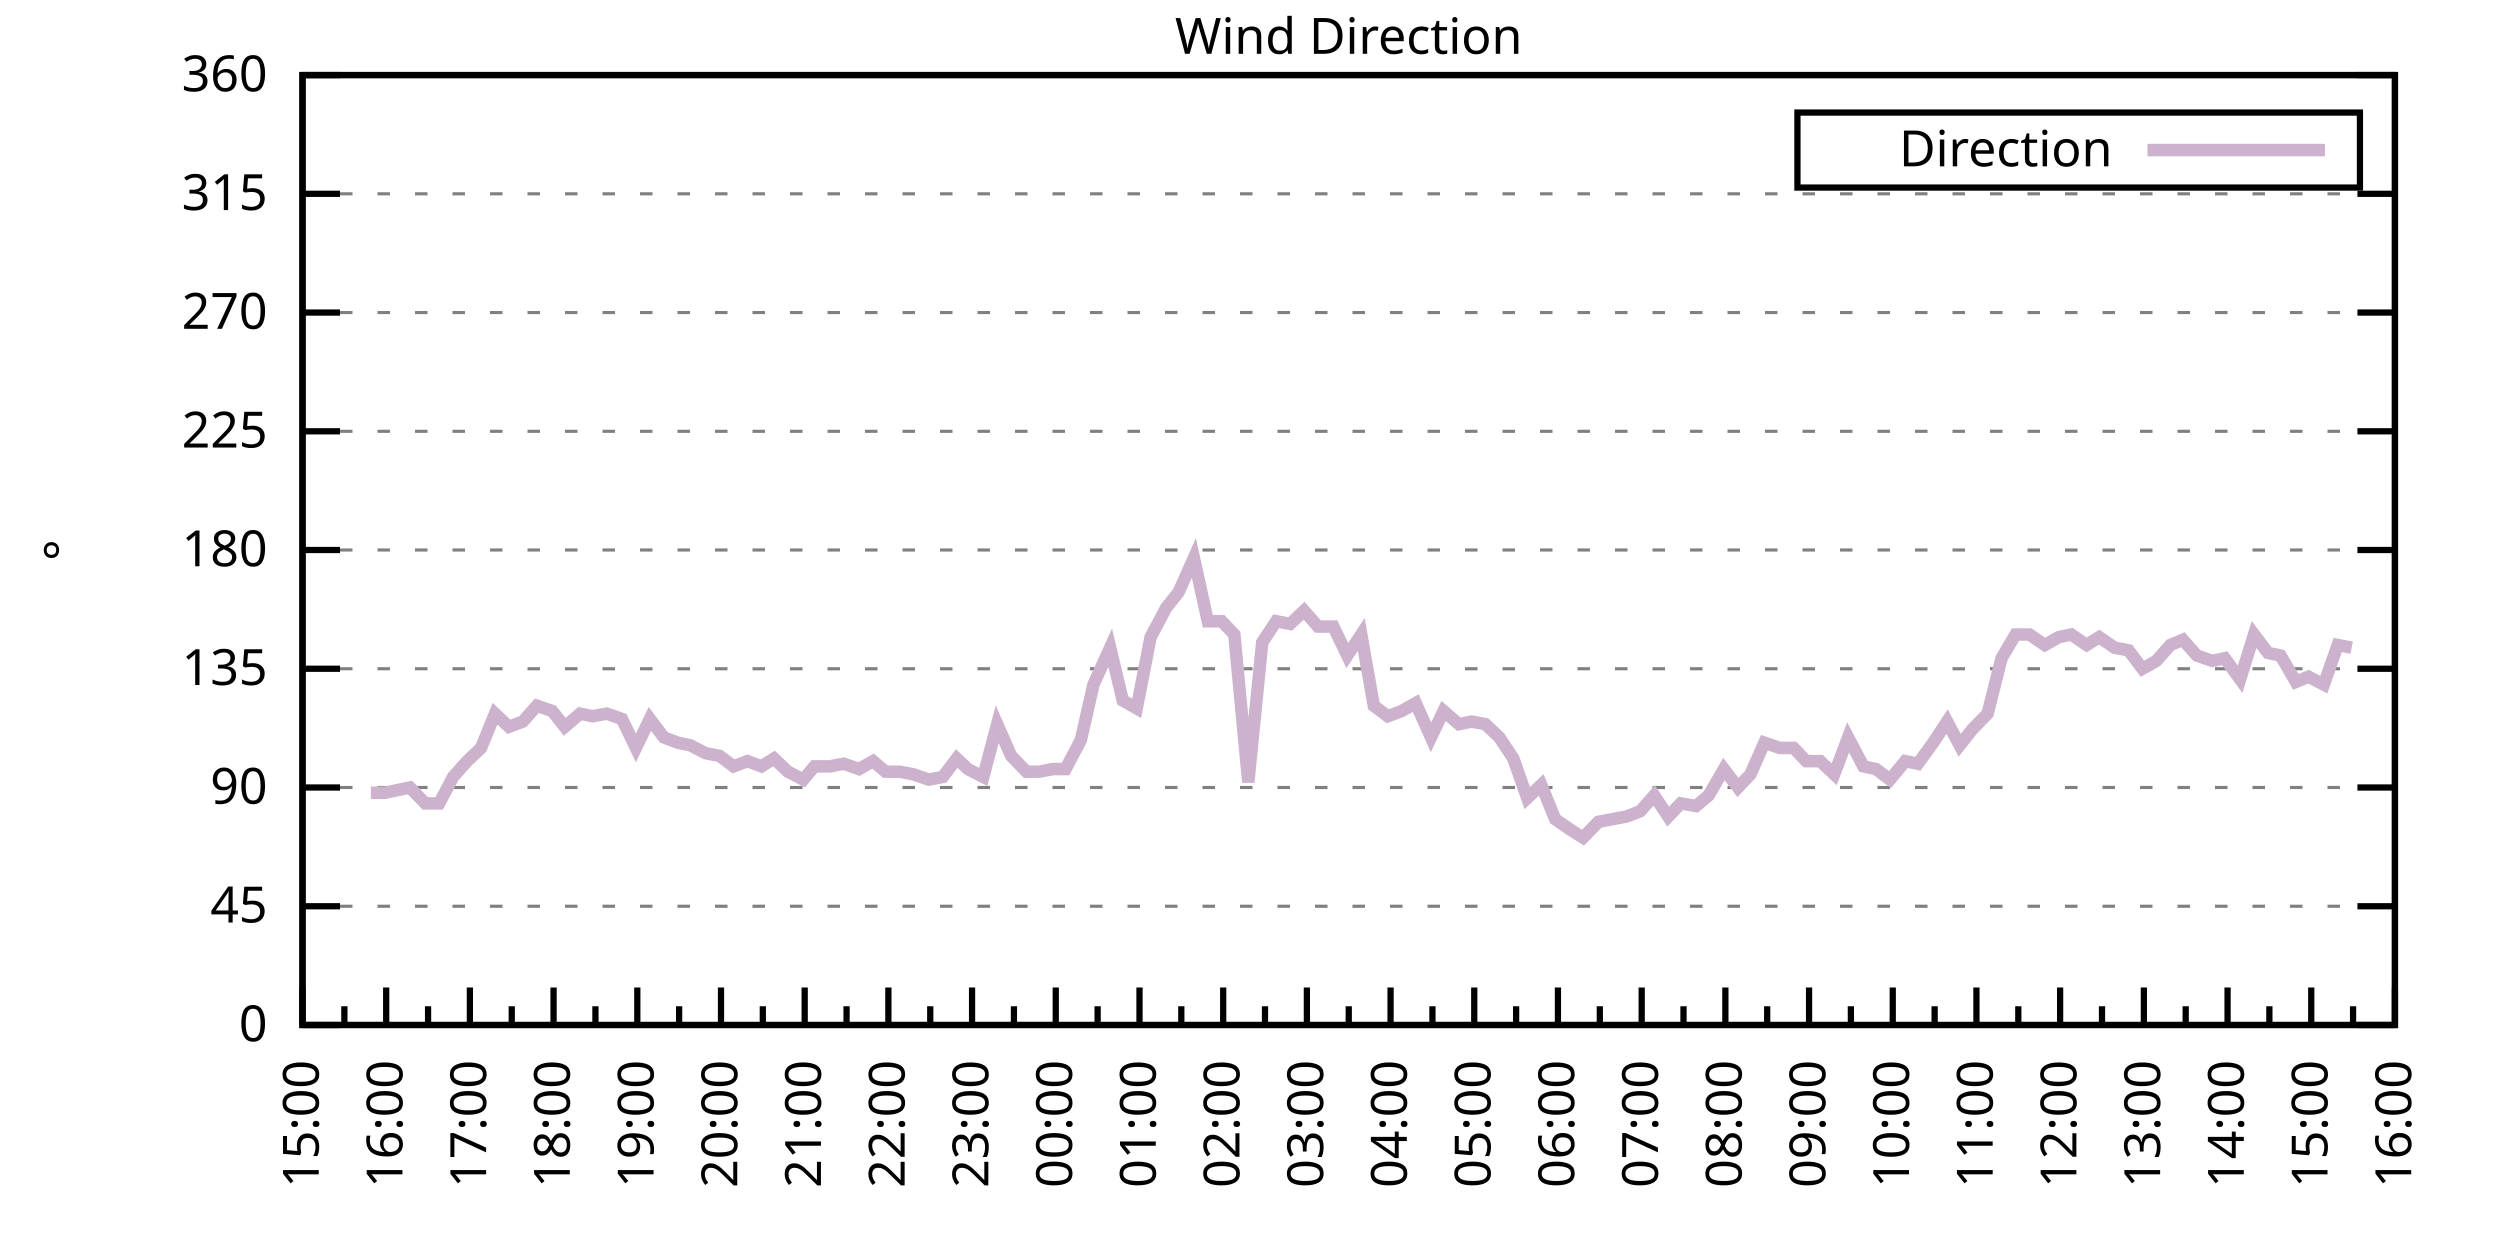
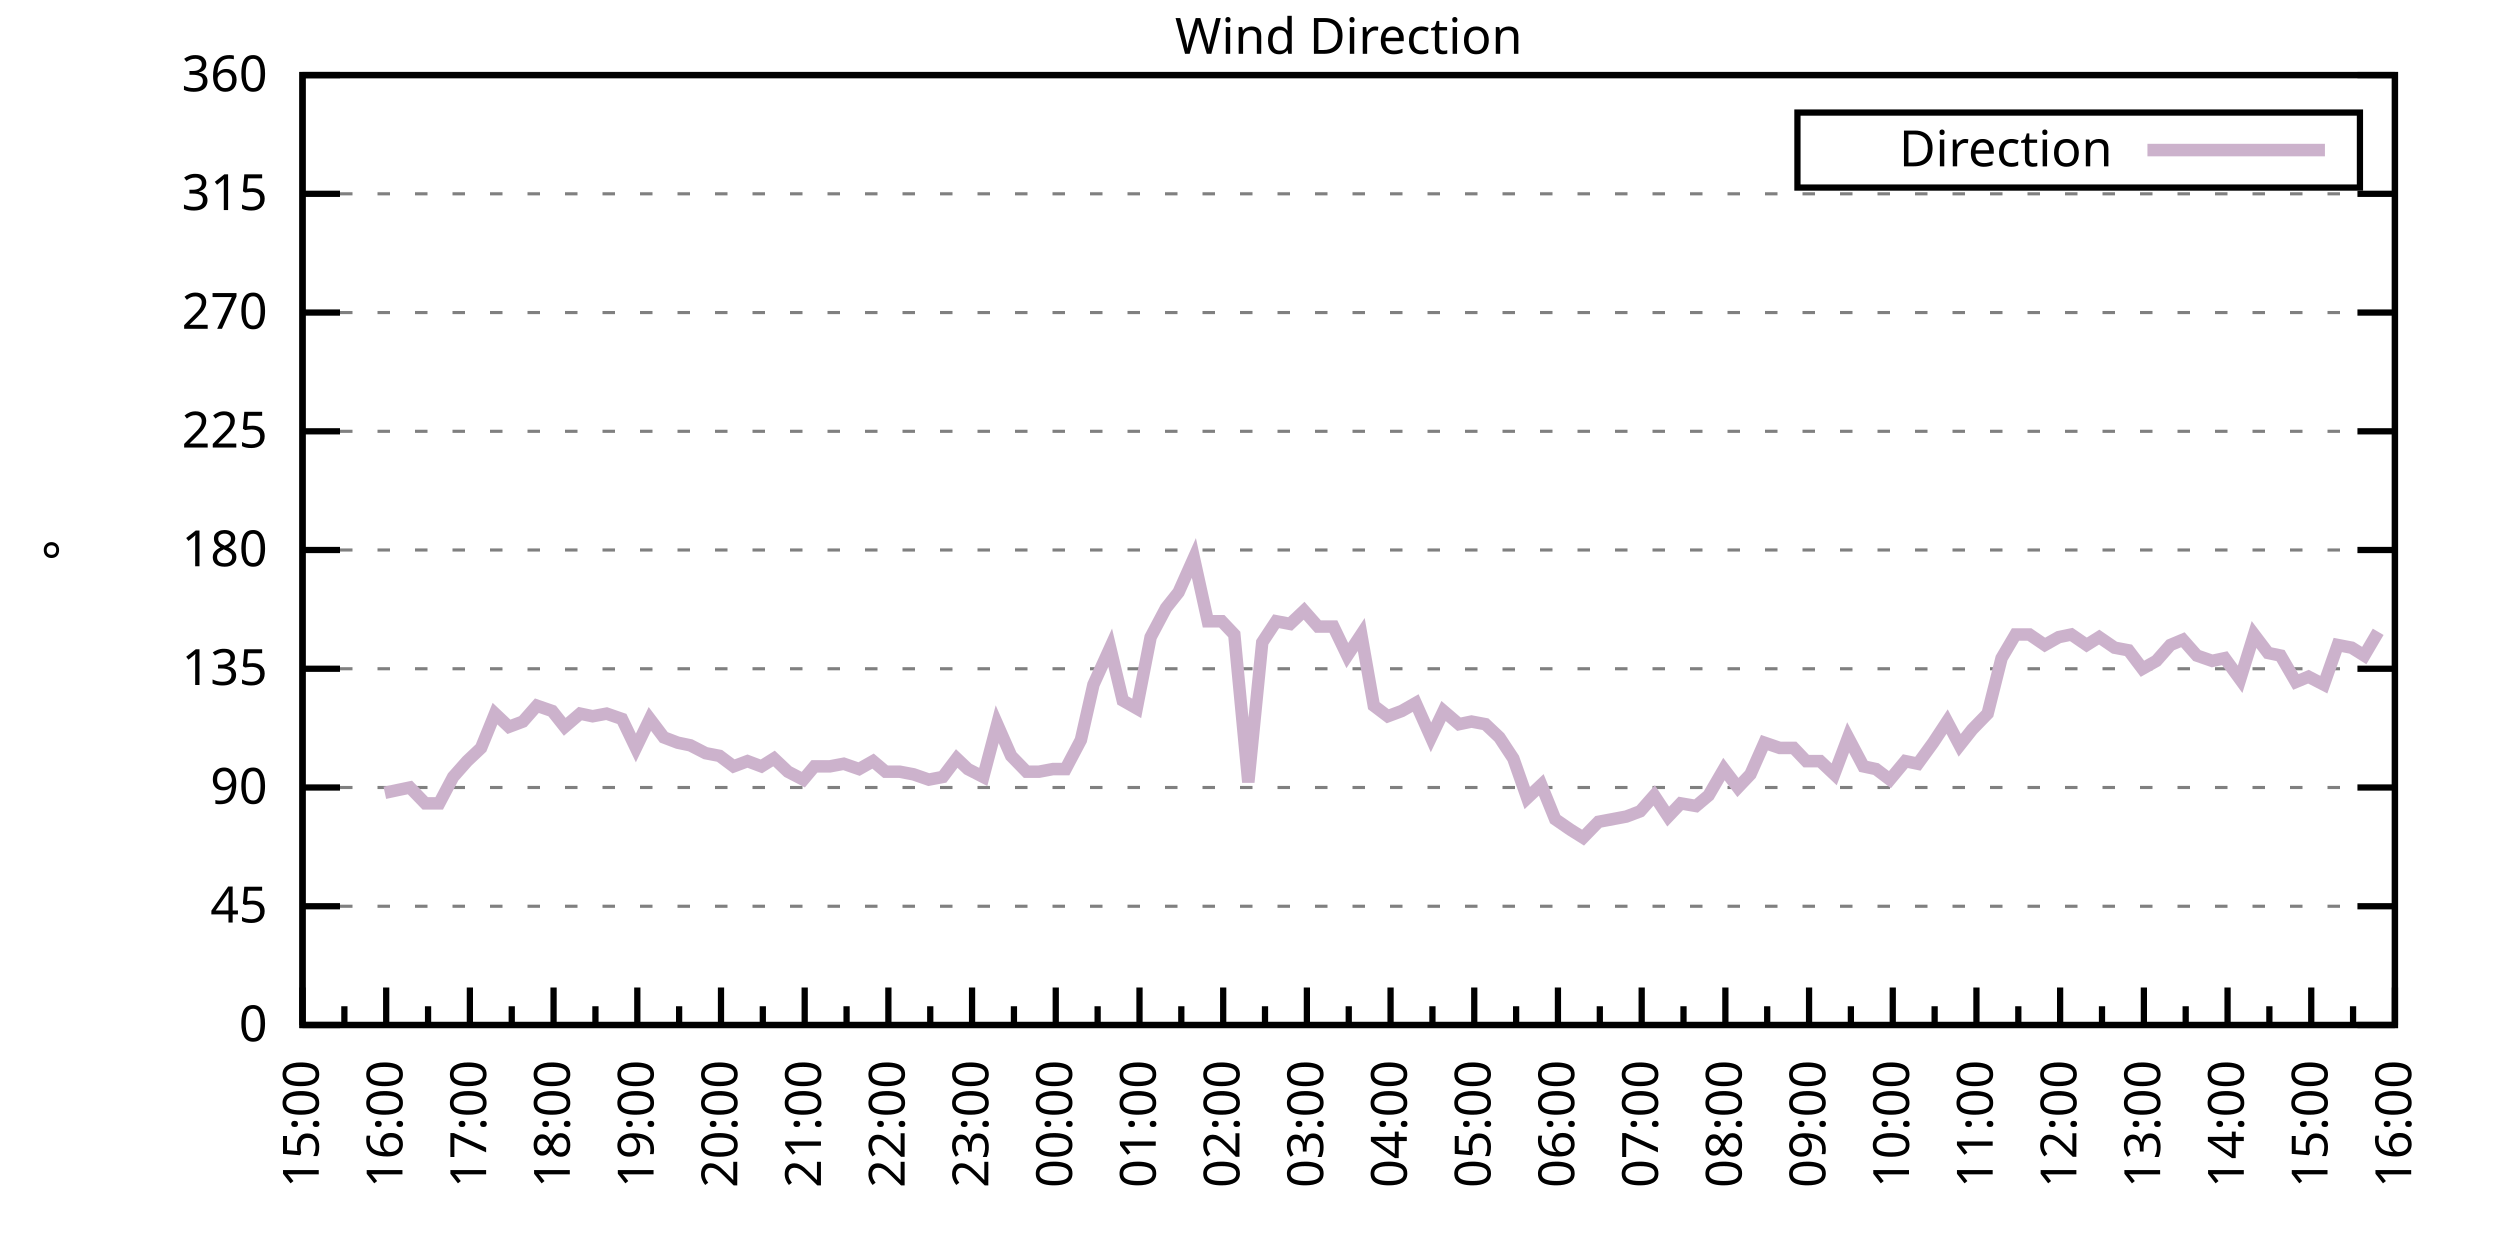
<svg xmlns="http://www.w3.org/2000/svg" xmlns:xlink="http://www.w3.org/1999/xlink" width="400" height="200" viewBox="0 0 400 200">
  <g id="gnuplot_canvas">
    <rect x="0" y="0" width="400" height="200" fill="none" />
    <defs>
      <circle id="gpDot" r="0.5" stroke-width="0.5" stroke="currentColor" />
      <path id="gpPt0" stroke-width="0.333" stroke="currentColor" d="M-1,0 h2 M0,-1 v2" />
      <path id="gpPt1" stroke-width="0.333" stroke="currentColor" d="M-1,-1 L1,1 M1,-1 L-1,1" />
      <path id="gpPt2" stroke-width="0.333" stroke="currentColor" d="M-1,0 L1,0 M0,-1 L0,1 M-1,-1 L1,1 M-1,1 L1,-1" />
      <rect id="gpPt3" stroke-width="0.333" stroke="currentColor" x="-1" y="-1" width="2" height="2" />
      <rect id="gpPt4" stroke-width="0.333" stroke="currentColor" fill="currentColor" x="-1" y="-1" width="2" height="2" />
      <circle id="gpPt5" stroke-width="0.333" stroke="currentColor" cx="0" cy="0" r="1" />
      <use xlink:href="#gpPt5" id="gpPt6" fill="currentColor" stroke="none" />
      <path id="gpPt7" stroke-width="0.333" stroke="currentColor" d="M0,-1.33 L-1.33,0.67 L1.33,0.67 z" />
      <use xlink:href="#gpPt7" id="gpPt8" fill="currentColor" stroke="none" />
      <use xlink:href="#gpPt7" id="gpPt9" stroke="currentColor" transform="rotate(180)" />
      <use xlink:href="#gpPt9" id="gpPt10" fill="currentColor" stroke="none" />
      <use xlink:href="#gpPt3" id="gpPt11" stroke="currentColor" transform="rotate(45)" />
      <use xlink:href="#gpPt11" id="gpPt12" fill="currentColor" stroke="none" />
      <path id="gpPt13" stroke-width="0.333" stroke="currentColor" d="M0,1.330 L1.265,0.411 L0.782,-1.067 L-0.782,-1.076 L-1.265,0.411 z" />
      <use xlink:href="#gpPt13" id="gpPt14" fill="currentColor" stroke="none" />
      <filter id="textbox" filterUnits="objectBoundingBox" x="0" y="0" height="1" width="1">
        <feFlood flood-color="white" flood-opacity="1" result="bgnd" />
        <feComposite in="SourceGraphic" in2="bgnd" operator="atop" />
      </filter>
      <filter id="greybox" filterUnits="objectBoundingBox" x="0" y="0" height="1" width="1">
        <feFlood flood-color="lightgrey" flood-opacity="1" result="grey" />
        <feComposite in="SourceGraphic" in2="grey" operator="atop" />
      </filter>
    </defs>
    <g fill="none" color="white" stroke="currentColor" stroke-width="1.00" stroke-linecap="butt" stroke-linejoin="miter">
</g>
    <g fill="none" color="black" stroke="currentColor" stroke-width="1.00" stroke-linecap="butt" stroke-linejoin="miter">
      <g stroke="none" shape-rendering="crispEdges">
        <polygon fill="rgb(255, 255, 255)" points="48.40,164.00 383.18,164.00 383.18,12.02 48.40,12.02 " />
      </g>
    </g>
    <g fill="none" color="black" stroke="currentColor" stroke-width="1.00" stroke-linecap="butt" stroke-linejoin="miter">
</g>
    <g fill="none" color="black" stroke="black" stroke-width="0.50" stroke-linecap="butt" stroke-linejoin="miter">
</g>
    <g fill="none" color="gray" stroke="currentColor" stroke-width="0.50" stroke-linecap="butt" stroke-linejoin="miter">
      <path stroke="gray" stroke-dasharray="2,4" class="gridline" d="M48.40,164.00 L383.19,164.00  " />
    </g>
    <g fill="none" color="gray" stroke="gray" stroke-width="1.00" stroke-linecap="butt" stroke-linejoin="miter">
</g>
    <g fill="none" color="black" stroke="currentColor" stroke-width="1.00" stroke-linecap="butt" stroke-linejoin="miter">
      <path stroke="black" d="M48.40,164.00 L54.40,164.00 M383.19,164.00 L377.19,164.00  " />
      <g transform="translate(42.80,166.60)" stroke="none" fill="black" font-family="Sans" font-size="8.00" text-anchor="end">
        <text>
          <tspan font-family="Sans"> 0</tspan>
        </text>
      </g>
    </g>
    <g fill="none" color="black" stroke="currentColor" stroke-width="1.00" stroke-linecap="butt" stroke-linejoin="miter">
</g>
    <g fill="none" color="black" stroke="black" stroke-width="0.50" stroke-linecap="butt" stroke-linejoin="miter">
</g>
    <g fill="none" color="gray" stroke="currentColor" stroke-width="0.50" stroke-linecap="butt" stroke-linejoin="miter">
      <path stroke="gray" stroke-dasharray="2,4" class="gridline" d="M48.40,145.00 L383.19,145.00  " />
    </g>
    <g fill="none" color="gray" stroke="gray" stroke-width="1.00" stroke-linecap="butt" stroke-linejoin="miter">
</g>
    <g fill="none" color="black" stroke="currentColor" stroke-width="1.00" stroke-linecap="butt" stroke-linejoin="miter">
      <path stroke="black" d="M48.40,145.00 L54.40,145.00 M383.19,145.00 L377.19,145.00  " />
      <g transform="translate(42.80,147.60)" stroke="none" fill="black" font-family="Sans" font-size="8.00" text-anchor="end">
        <text>
          <tspan font-family="Sans"> 45</tspan>
        </text>
      </g>
    </g>
    <g fill="none" color="black" stroke="currentColor" stroke-width="1.00" stroke-linecap="butt" stroke-linejoin="miter">
</g>
    <g fill="none" color="black" stroke="black" stroke-width="0.50" stroke-linecap="butt" stroke-linejoin="miter">
</g>
    <g fill="none" color="gray" stroke="currentColor" stroke-width="0.50" stroke-linecap="butt" stroke-linejoin="miter">
      <path stroke="gray" stroke-dasharray="2,4" class="gridline" d="M48.40,126.00 L383.19,126.00  " />
    </g>
    <g fill="none" color="gray" stroke="gray" stroke-width="1.00" stroke-linecap="butt" stroke-linejoin="miter">
</g>
    <g fill="none" color="black" stroke="currentColor" stroke-width="1.00" stroke-linecap="butt" stroke-linejoin="miter">
      <path stroke="black" d="M48.40,126.00 L54.40,126.00 M383.19,126.00 L377.19,126.00  " />
      <g transform="translate(42.80,128.60)" stroke="none" fill="black" font-family="Sans" font-size="8.00" text-anchor="end">
        <text>
          <tspan font-family="Sans"> 90</tspan>
        </text>
      </g>
    </g>
    <g fill="none" color="black" stroke="currentColor" stroke-width="1.00" stroke-linecap="butt" stroke-linejoin="miter">
</g>
    <g fill="none" color="black" stroke="black" stroke-width="0.50" stroke-linecap="butt" stroke-linejoin="miter">
</g>
    <g fill="none" color="gray" stroke="currentColor" stroke-width="0.50" stroke-linecap="butt" stroke-linejoin="miter">
      <path stroke="gray" stroke-dasharray="2,4" class="gridline" d="M48.40,107.00 L383.19,107.00  " />
    </g>
    <g fill="none" color="gray" stroke="gray" stroke-width="1.00" stroke-linecap="butt" stroke-linejoin="miter">
</g>
    <g fill="none" color="black" stroke="currentColor" stroke-width="1.00" stroke-linecap="butt" stroke-linejoin="miter">
      <path stroke="black" d="M48.40,107.00 L54.40,107.00 M383.19,107.00 L377.19,107.00  " />
      <g transform="translate(42.80,109.60)" stroke="none" fill="black" font-family="Sans" font-size="8.00" text-anchor="end">
        <text>
          <tspan font-family="Sans"> 135</tspan>
        </text>
      </g>
    </g>
    <g fill="none" color="black" stroke="currentColor" stroke-width="1.00" stroke-linecap="butt" stroke-linejoin="miter">
</g>
    <g fill="none" color="black" stroke="black" stroke-width="0.50" stroke-linecap="butt" stroke-linejoin="miter">
</g>
    <g fill="none" color="gray" stroke="currentColor" stroke-width="0.50" stroke-linecap="butt" stroke-linejoin="miter">
      <path stroke="gray" stroke-dasharray="2,4" class="gridline" d="M48.40,88.00 L383.19,88.00  " />
    </g>
    <g fill="none" color="gray" stroke="gray" stroke-width="1.00" stroke-linecap="butt" stroke-linejoin="miter">
</g>
    <g fill="none" color="black" stroke="currentColor" stroke-width="1.00" stroke-linecap="butt" stroke-linejoin="miter">
      <path stroke="black" d="M48.40,88.00 L54.40,88.00 M383.19,88.00 L377.19,88.00  " />
      <g transform="translate(42.80,90.60)" stroke="none" fill="black" font-family="Sans" font-size="8.00" text-anchor="end">
        <text>
          <tspan font-family="Sans"> 180</tspan>
        </text>
      </g>
    </g>
    <g fill="none" color="black" stroke="currentColor" stroke-width="1.00" stroke-linecap="butt" stroke-linejoin="miter">
</g>
    <g fill="none" color="black" stroke="black" stroke-width="0.50" stroke-linecap="butt" stroke-linejoin="miter">
</g>
    <g fill="none" color="gray" stroke="currentColor" stroke-width="0.50" stroke-linecap="butt" stroke-linejoin="miter">
      <path stroke="gray" stroke-dasharray="2,4" class="gridline" d="M48.40,69.01 L383.19,69.01  " />
    </g>
    <g fill="none" color="gray" stroke="gray" stroke-width="1.00" stroke-linecap="butt" stroke-linejoin="miter">
</g>
    <g fill="none" color="black" stroke="currentColor" stroke-width="1.00" stroke-linecap="butt" stroke-linejoin="miter">
      <path stroke="black" d="M48.40,69.01 L54.40,69.01 M383.19,69.01 L377.19,69.01  " />
      <g transform="translate(42.80,71.61)" stroke="none" fill="black" font-family="Sans" font-size="8.00" text-anchor="end">
        <text>
          <tspan font-family="Sans"> 225</tspan>
        </text>
      </g>
    </g>
    <g fill="none" color="black" stroke="currentColor" stroke-width="1.00" stroke-linecap="butt" stroke-linejoin="miter">
</g>
    <g fill="none" color="black" stroke="black" stroke-width="0.50" stroke-linecap="butt" stroke-linejoin="miter">
</g>
    <g fill="none" color="gray" stroke="currentColor" stroke-width="0.50" stroke-linecap="butt" stroke-linejoin="miter">
      <path stroke="gray" stroke-dasharray="2,4" class="gridline" d="M48.40,50.01 L383.19,50.01  " />
    </g>
    <g fill="none" color="gray" stroke="gray" stroke-width="1.00" stroke-linecap="butt" stroke-linejoin="miter">
</g>
    <g fill="none" color="black" stroke="currentColor" stroke-width="1.00" stroke-linecap="butt" stroke-linejoin="miter">
      <path stroke="black" d="M48.40,50.01 L54.40,50.01 M383.19,50.01 L377.19,50.01  " />
      <g transform="translate(42.80,52.61)" stroke="none" fill="black" font-family="Sans" font-size="8.00" text-anchor="end">
        <text>
          <tspan font-family="Sans"> 270</tspan>
        </text>
      </g>
    </g>
    <g fill="none" color="black" stroke="currentColor" stroke-width="1.00" stroke-linecap="butt" stroke-linejoin="miter">
</g>
    <g fill="none" color="black" stroke="black" stroke-width="0.50" stroke-linecap="butt" stroke-linejoin="miter">
</g>
    <g fill="none" color="gray" stroke="currentColor" stroke-width="0.50" stroke-linecap="butt" stroke-linejoin="miter">
      <path stroke="gray" stroke-dasharray="2,4" class="gridline" d="M48.40,31.01 L383.19,31.01  " />
    </g>
    <g fill="none" color="gray" stroke="gray" stroke-width="1.00" stroke-linecap="butt" stroke-linejoin="miter">
</g>
    <g fill="none" color="black" stroke="currentColor" stroke-width="1.00" stroke-linecap="butt" stroke-linejoin="miter">
      <path stroke="black" d="M48.40,31.01 L54.40,31.01 M383.19,31.01 L377.19,31.01  " />
      <g transform="translate(42.80,33.61)" stroke="none" fill="black" font-family="Sans" font-size="8.00" text-anchor="end">
        <text>
          <tspan font-family="Sans"> 315</tspan>
        </text>
      </g>
    </g>
    <g fill="none" color="black" stroke="currentColor" stroke-width="1.00" stroke-linecap="butt" stroke-linejoin="miter">
</g>
    <g fill="none" color="black" stroke="black" stroke-width="0.50" stroke-linecap="butt" stroke-linejoin="miter">
</g>
    <g fill="none" color="gray" stroke="currentColor" stroke-width="0.50" stroke-linecap="butt" stroke-linejoin="miter">
      <path stroke="gray" stroke-dasharray="2,4" class="gridline" d="M48.40,12.01 L383.19,12.01  " />
    </g>
    <g fill="none" color="gray" stroke="gray" stroke-width="1.00" stroke-linecap="butt" stroke-linejoin="miter">
</g>
    <g fill="none" color="black" stroke="currentColor" stroke-width="1.00" stroke-linecap="butt" stroke-linejoin="miter">
      <path stroke="black" d="M48.40,12.01 L54.40,12.01 M383.19,12.01 L377.19,12.01  " />
      <g transform="translate(42.80,14.61)" stroke="none" fill="black" font-family="Sans" font-size="8.00" text-anchor="end">
        <text>
          <tspan font-family="Sans"> 360</tspan>
        </text>
      </g>
    </g>
    <g fill="none" color="black" stroke="currentColor" stroke-width="1.00" stroke-linecap="butt" stroke-linejoin="miter">
      <path stroke="black" d="M48.40,164.00 L48.40,158.00  " />
      <g transform="translate(51.00,169.60) rotate(270)" stroke="none" fill="black" font-family="Sans" font-size="8.00" text-anchor="end">
        <text>
          <tspan font-family="Sans">15:00</tspan>
        </text>
      </g>
    </g>
    <g fill="none" color="black" stroke="currentColor" stroke-width="1.00" stroke-linecap="butt" stroke-linejoin="miter">
      <path stroke="black" d="M55.10,164.00 L55.10,161.00 M61.79,164.00 L61.79,158.00  " />
      <g transform="translate(64.39,169.60) rotate(270)" stroke="none" fill="black" font-family="Sans" font-size="8.00" text-anchor="end">
        <text>
          <tspan font-family="Sans">16:00</tspan>
        </text>
      </g>
    </g>
    <g fill="none" color="black" stroke="currentColor" stroke-width="1.00" stroke-linecap="butt" stroke-linejoin="miter">
      <path stroke="black" d="M68.49,164.00 L68.49,161.00 M75.18,164.00 L75.18,158.00  " />
      <g transform="translate(77.78,169.60) rotate(270)" stroke="none" fill="black" font-family="Sans" font-size="8.00" text-anchor="end">
        <text>
          <tspan font-family="Sans">17:00</tspan>
        </text>
      </g>
    </g>
    <g fill="none" color="black" stroke="currentColor" stroke-width="1.00" stroke-linecap="butt" stroke-linejoin="miter">
      <path stroke="black" d="M81.88,164.00 L81.88,161.00 M88.57,164.00 L88.57,158.00  " />
      <g transform="translate(91.17,169.60) rotate(270)" stroke="none" fill="black" font-family="Sans" font-size="8.00" text-anchor="end">
        <text>
          <tspan font-family="Sans">18:00</tspan>
        </text>
      </g>
    </g>
    <g fill="none" color="black" stroke="currentColor" stroke-width="1.00" stroke-linecap="butt" stroke-linejoin="miter">
      <path stroke="black" d="M95.27,164.00 L95.27,161.00 M101.97,164.00 L101.97,158.00  " />
      <g transform="translate(104.57,169.60) rotate(270)" stroke="none" fill="black" font-family="Sans" font-size="8.00" text-anchor="end">
        <text>
          <tspan font-family="Sans">19:00</tspan>
        </text>
      </g>
    </g>
    <g fill="none" color="black" stroke="currentColor" stroke-width="1.00" stroke-linecap="butt" stroke-linejoin="miter">
      <path stroke="black" d="M108.66,164.00 L108.66,161.00 M115.36,164.00 L115.36,158.00  " />
      <g transform="translate(117.96,169.60) rotate(270)" stroke="none" fill="black" font-family="Sans" font-size="8.00" text-anchor="end">
        <text>
          <tspan font-family="Sans">20:00</tspan>
        </text>
      </g>
    </g>
    <g fill="none" color="black" stroke="currentColor" stroke-width="1.00" stroke-linecap="butt" stroke-linejoin="miter">
      <path stroke="black" d="M122.05,164.00 L122.05,161.00 M128.75,164.00 L128.75,158.00  " />
      <g transform="translate(131.35,169.60) rotate(270)" stroke="none" fill="black" font-family="Sans" font-size="8.00" text-anchor="end">
        <text>
          <tspan font-family="Sans">21:00</tspan>
        </text>
      </g>
    </g>
    <g fill="none" color="black" stroke="currentColor" stroke-width="1.00" stroke-linecap="butt" stroke-linejoin="miter">
      <path stroke="black" d="M135.45,164.00 L135.45,161.00 M142.14,164.00 L142.14,158.00  " />
      <g transform="translate(144.74,169.60) rotate(270)" stroke="none" fill="black" font-family="Sans" font-size="8.00" text-anchor="end">
        <text>
          <tspan font-family="Sans">22:00</tspan>
        </text>
      </g>
    </g>
    <g fill="none" color="black" stroke="currentColor" stroke-width="1.00" stroke-linecap="butt" stroke-linejoin="miter">
      <path stroke="black" d="M148.84,164.00 L148.84,161.00 M155.53,164.00 L155.53,158.00  " />
      <g transform="translate(158.13,169.60) rotate(270)" stroke="none" fill="black" font-family="Sans" font-size="8.00" text-anchor="end">
        <text>
          <tspan font-family="Sans">23:00</tspan>
        </text>
      </g>
    </g>
    <g fill="none" color="black" stroke="currentColor" stroke-width="1.00" stroke-linecap="butt" stroke-linejoin="miter">
      <path stroke="black" d="M162.23,164.00 L162.23,161.00 M168.92,164.00 L168.92,158.00  " />
      <g transform="translate(171.52,169.60) rotate(270)" stroke="none" fill="black" font-family="Sans" font-size="8.00" text-anchor="end">
        <text>
          <tspan font-family="Sans">00:00</tspan>
        </text>
      </g>
    </g>
    <g fill="none" color="black" stroke="currentColor" stroke-width="1.00" stroke-linecap="butt" stroke-linejoin="miter">
      <path stroke="black" d="M175.62,164.00 L175.62,161.00 M182.32,164.00 L182.32,158.00  " />
      <g transform="translate(184.92,169.60) rotate(270)" stroke="none" fill="black" font-family="Sans" font-size="8.00" text-anchor="end">
        <text>
          <tspan font-family="Sans">01:00</tspan>
        </text>
      </g>
    </g>
    <g fill="none" color="black" stroke="currentColor" stroke-width="1.00" stroke-linecap="butt" stroke-linejoin="miter">
      <path stroke="black" d="M189.01,164.00 L189.01,161.00 M195.71,164.00 L195.71,158.00  " />
      <g transform="translate(198.31,169.60) rotate(270)" stroke="none" fill="black" font-family="Sans" font-size="8.00" text-anchor="end">
        <text>
          <tspan font-family="Sans">02:00</tspan>
        </text>
      </g>
    </g>
    <g fill="none" color="black" stroke="currentColor" stroke-width="1.00" stroke-linecap="butt" stroke-linejoin="miter">
      <path stroke="black" d="M202.40,164.00 L202.40,161.00 M209.10,164.00 L209.10,158.00  " />
      <g transform="translate(211.70,169.60) rotate(270)" stroke="none" fill="black" font-family="Sans" font-size="8.00" text-anchor="end">
        <text>
          <tspan font-family="Sans">03:00</tspan>
        </text>
      </g>
    </g>
    <g fill="none" color="black" stroke="currentColor" stroke-width="1.00" stroke-linecap="butt" stroke-linejoin="miter">
      <path stroke="black" d="M215.80,164.00 L215.80,161.00 M222.49,164.00 L222.49,158.00  " />
      <g transform="translate(225.09,169.60) rotate(270)" stroke="none" fill="black" font-family="Sans" font-size="8.00" text-anchor="end">
        <text>
          <tspan font-family="Sans">04:00</tspan>
        </text>
      </g>
    </g>
    <g fill="none" color="black" stroke="currentColor" stroke-width="1.00" stroke-linecap="butt" stroke-linejoin="miter">
      <path stroke="black" d="M229.19,164.00 L229.19,161.00 M235.88,164.00 L235.88,158.00  " />
      <g transform="translate(238.48,169.60) rotate(270)" stroke="none" fill="black" font-family="Sans" font-size="8.00" text-anchor="end">
        <text>
          <tspan font-family="Sans">05:00</tspan>
        </text>
      </g>
    </g>
    <g fill="none" color="black" stroke="currentColor" stroke-width="1.00" stroke-linecap="butt" stroke-linejoin="miter">
      <path stroke="black" d="M242.58,164.00 L242.58,161.00 M249.27,164.00 L249.27,158.00  " />
      <g transform="translate(251.87,169.60) rotate(270)" stroke="none" fill="black" font-family="Sans" font-size="8.00" text-anchor="end">
        <text>
          <tspan font-family="Sans">06:00</tspan>
        </text>
      </g>
    </g>
    <g fill="none" color="black" stroke="currentColor" stroke-width="1.00" stroke-linecap="butt" stroke-linejoin="miter">
      <path stroke="black" d="M255.97,164.00 L255.97,161.00 M262.67,164.00 L262.67,158.00  " />
      <g transform="translate(265.27,169.60) rotate(270)" stroke="none" fill="black" font-family="Sans" font-size="8.00" text-anchor="end">
        <text>
          <tspan font-family="Sans">07:00</tspan>
        </text>
      </g>
    </g>
    <g fill="none" color="black" stroke="currentColor" stroke-width="1.00" stroke-linecap="butt" stroke-linejoin="miter">
      <path stroke="black" d="M269.36,164.00 L269.36,161.00 M276.06,164.00 L276.06,158.00  " />
      <g transform="translate(278.66,169.60) rotate(270)" stroke="none" fill="black" font-family="Sans" font-size="8.00" text-anchor="end">
        <text>
          <tspan font-family="Sans">08:00</tspan>
        </text>
      </g>
    </g>
    <g fill="none" color="black" stroke="currentColor" stroke-width="1.00" stroke-linecap="butt" stroke-linejoin="miter">
      <path stroke="black" d="M282.75,164.00 L282.75,161.00 M289.45,164.00 L289.45,158.00  " />
      <g transform="translate(292.05,169.60) rotate(270)" stroke="none" fill="black" font-family="Sans" font-size="8.00" text-anchor="end">
        <text>
          <tspan font-family="Sans">09:00</tspan>
        </text>
      </g>
    </g>
    <g fill="none" color="black" stroke="currentColor" stroke-width="1.00" stroke-linecap="butt" stroke-linejoin="miter">
      <path stroke="black" d="M296.14,164.00 L296.14,161.00 M302.84,164.00 L302.84,158.00  " />
      <g transform="translate(305.44,169.60) rotate(270)" stroke="none" fill="black" font-family="Sans" font-size="8.00" text-anchor="end">
        <text>
          <tspan font-family="Sans">10:00</tspan>
        </text>
      </g>
    </g>
    <g fill="none" color="black" stroke="currentColor" stroke-width="1.00" stroke-linecap="butt" stroke-linejoin="miter">
      <path stroke="black" d="M309.54,164.00 L309.54,161.00 M316.23,164.00 L316.23,158.00  " />
      <g transform="translate(318.83,169.60) rotate(270)" stroke="none" fill="black" font-family="Sans" font-size="8.00" text-anchor="end">
        <text>
          <tspan font-family="Sans">11:00</tspan>
        </text>
      </g>
    </g>
    <g fill="none" color="black" stroke="currentColor" stroke-width="1.00" stroke-linecap="butt" stroke-linejoin="miter">
      <path stroke="black" d="M322.93,164.00 L322.93,161.00 M329.62,164.00 L329.62,158.00  " />
      <g transform="translate(332.22,169.60) rotate(270)" stroke="none" fill="black" font-family="Sans" font-size="8.00" text-anchor="end">
        <text>
          <tspan font-family="Sans">12:00</tspan>
        </text>
      </g>
    </g>
    <g fill="none" color="black" stroke="currentColor" stroke-width="1.00" stroke-linecap="butt" stroke-linejoin="miter">
      <path stroke="black" d="M336.32,164.00 L336.32,161.00 M343.02,164.00 L343.02,158.00  " />
      <g transform="translate(345.62,169.60) rotate(270)" stroke="none" fill="black" font-family="Sans" font-size="8.00" text-anchor="end">
        <text>
          <tspan font-family="Sans">13:00</tspan>
        </text>
      </g>
    </g>
    <g fill="none" color="black" stroke="currentColor" stroke-width="1.00" stroke-linecap="butt" stroke-linejoin="miter">
      <path stroke="black" d="M349.71,164.00 L349.71,161.00 M356.41,164.00 L356.41,158.00  " />
      <g transform="translate(359.01,169.60) rotate(270)" stroke="none" fill="black" font-family="Sans" font-size="8.00" text-anchor="end">
        <text>
          <tspan font-family="Sans">14:00</tspan>
        </text>
      </g>
    </g>
    <g fill="none" color="black" stroke="currentColor" stroke-width="1.00" stroke-linecap="butt" stroke-linejoin="miter">
      <path stroke="black" d="M363.10,164.00 L363.10,161.00 M369.80,164.00 L369.80,158.00  " />
      <g transform="translate(372.40,169.60) rotate(270)" stroke="none" fill="black" font-family="Sans" font-size="8.00" text-anchor="end">
        <text>
          <tspan font-family="Sans">15:00</tspan>
        </text>
      </g>
    </g>
    <g fill="none" color="black" stroke="currentColor" stroke-width="1.00" stroke-linecap="butt" stroke-linejoin="miter">
      <path stroke="black" d="M376.49,164.00 L376.49,161.00 M383.19,164.00 L383.19,158.00  " />
      <g transform="translate(385.79,169.60) rotate(270)" stroke="none" fill="black" font-family="Sans" font-size="8.00" text-anchor="end">
        <text>
          <tspan font-family="Sans">16:00</tspan>
        </text>
      </g>
    </g>
    <g fill="none" color="black" stroke="currentColor" stroke-width="1.00" stroke-linecap="butt" stroke-linejoin="miter">
</g>
    <g fill="none" color="black" stroke="currentColor" stroke-width="1.00" stroke-linecap="butt" stroke-linejoin="miter">
      <path stroke="black" d="M48.40,12.01 L48.40,164.00 L383.19,164.00 L383.19,12.01 L48.40,12.01 Z  " />
    </g>
    <g fill="none" color="black" stroke="currentColor" stroke-width="1.00" stroke-linecap="butt" stroke-linejoin="miter">
      <g transform="translate(12.80,88.01) rotate(270)" stroke="none" fill="black" font-family="Sans" font-size="8.00" text-anchor="middle">
        <text>
          <tspan font-family="Sans">°</tspan>
        </text>
      </g>
    </g>
    <g fill="none" color="black" stroke="currentColor" stroke-width="1.00" stroke-linecap="butt" stroke-linejoin="miter">
</g>
    <g fill="none" color="black" stroke="currentColor" stroke-width="1.00" stroke-linecap="butt" stroke-linejoin="miter">
      <path stroke="black" d="M287.59,30.01 L287.59,18.01 L377.59,18.01 L377.59,30.01 L287.59,30.01 Z  " />
    </g>
    <g id="Wind_direction_plot_1">
      <g fill="none" color="white" stroke="black" stroke-width="2.00" stroke-linecap="butt" stroke-linejoin="miter">
</g>
      <g fill="none" color="black" stroke="currentColor" stroke-width="2.00" stroke-linecap="butt" stroke-linejoin="miter">
        <g transform="translate(337.99,26.61)" stroke="none" fill="black" font-family="Sans" font-size="8.00" text-anchor="end">
          <text>
            <tspan font-family="Sans">Direction</tspan>
          </text>
        </g>
      </g>
      <g fill="none" color="black" stroke="currentColor" stroke-width="2.00" stroke-linecap="butt" stroke-linejoin="miter">
-         <path stroke="rgb(204, 178, 204)" d="M343.59,24.01 L371.99,24.01 M59.34,126.85 L61.57,126.85 L63.58,126.42 L65.59,126.00 L68.04,128.54 L70.27,128.54   L72.50,124.31 L74.74,121.78 L76.97,119.67 L79.20,114.18 L81.43,116.29 L83.66,115.45 L85.90,112.91 L88.35,113.76   L90.36,116.29 L92.82,114.18 L94.82,114.60 L97.06,114.18 L99.51,115.03 L101.74,119.67 L103.98,115.03 L106.21,117.98   L108.44,118.83 L110.45,119.25 L112.90,120.51 L115.13,120.94 L117.37,122.62 L119.60,121.78 L121.83,122.62 L123.84,121.36   L126.07,123.47 L128.53,124.74 L130.31,122.62 L132.77,122.62 L135.00,122.20 L137.45,123.05 L139.69,121.78 L141.69,123.47   L143.93,123.47 L146.16,123.89 L148.61,124.74 L150.85,124.31 L153.08,121.36 L154.86,123.05 L157.32,124.31 L159.55,115.87   L161.78,120.94 L164.24,123.47 L166.25,123.47 L168.48,123.05 L170.49,123.05 L172.94,118.40 L174.95,109.54 L177.63,103.63   L179.64,112.07 L181.87,113.34 L184.10,101.94 L186.56,97.29 L188.57,94.76 L191.02,89.27 L193.25,99.40 L195.48,99.40   L197.49,101.52 L199.73,125.16 L201.96,102.78 L204.19,99.40 L206.42,99.83 L208.65,97.72 L210.88,100.25 L213.34,100.25   L215.57,104.89 L217.80,101.52 L219.81,112.91 L222.04,114.60 L224.28,113.76 L226.51,112.49 L228.96,117.98 L230.97,113.76   L233.43,115.87 L235.44,115.45 L237.67,115.87 L239.90,117.98 L242.13,121.36 L244.36,127.69 L246.60,125.58 L248.83,131.07   L251.28,132.76 L253.29,134.02 L255.75,131.49 L257.98,131.07 L260.21,130.65 L262.44,129.80 L264.67,127.27 L266.91,130.65   L268.92,128.54 L271.37,128.96 L273.38,127.27 L275.83,123.05 L278.07,126.00 L280.07,123.89 L282.31,118.83 L284.76,119.67   L286.99,119.67 L289.00,121.78 L291.23,121.78 L293.47,123.89 L295.70,117.98 L298.15,122.62 L300.16,123.05 L302.39,124.74   L304.85,121.78 L306.86,122.20 L309.31,118.83 L311.54,115.45 L313.55,119.25 L315.56,116.71 L318.02,114.18 L320.25,105.31   L322.48,101.52 L324.71,101.52 L327.17,103.20 L329.40,101.94 L331.41,101.52 L333.86,103.20 L335.87,101.94 L338.33,103.63   L340.56,104.05 L342.79,107.00 L345.02,105.74 L347.26,103.20 L349.26,102.36 L351.50,104.89 L353.95,105.74 L355.96,105.31   L358.42,108.69 L360.65,101.52 L362.88,104.47 L364.89,104.89 L367.34,109.11 L369.35,108.27 L371.81,109.54 L374.04,103.20   L376.27,103.63  " />
+         <path stroke="rgb(204, 178, 204)" d="M343.59,24.01 L371.99,24.01 M61.57,126.85 L63.58,126.42 L65.59,126.00 L68.04,128.54 L70.27,128.54 L72.50,124.31   L74.74,121.78 L76.97,119.67 L79.20,114.18 L81.43,116.29 L83.66,115.45 L85.90,112.91 L88.35,113.76 L90.36,116.29   L92.82,114.18 L94.82,114.60 L97.06,114.18 L99.51,115.03 L101.74,119.67 L103.98,115.03 L106.21,117.98 L108.44,118.83   L110.45,119.25 L112.90,120.51 L115.13,120.94 L117.37,122.62 L119.60,121.78 L121.83,122.62 L123.84,121.36 L126.07,123.47   L128.53,124.74 L130.31,122.62 L132.77,122.62 L135.00,122.20 L137.45,123.05 L139.69,121.78 L141.69,123.47 L143.93,123.47   L146.16,123.89 L148.61,124.74 L150.85,124.31 L153.08,121.36 L154.86,123.05 L157.32,124.31 L159.55,115.87 L161.78,120.94   L164.24,123.47 L166.25,123.47 L168.48,123.05 L170.49,123.05 L172.94,118.40 L174.95,109.54 L177.63,103.63 L179.64,112.07   L181.87,113.34 L184.10,101.94 L186.56,97.29 L188.57,94.76 L191.02,89.27 L193.25,99.40 L195.48,99.40 L197.49,101.52   L199.73,125.16 L201.96,102.78 L204.19,99.40 L206.42,99.83 L208.65,97.72 L210.88,100.25 L213.34,100.25 L215.57,104.89   L217.80,101.52 L219.81,112.91 L222.04,114.60 L224.28,113.76 L226.51,112.49 L228.96,117.98 L230.97,113.76 L233.43,115.87   L235.44,115.45 L237.67,115.87 L239.90,117.98 L242.13,121.36 L244.36,127.69 L246.60,125.58 L248.83,131.07 L251.28,132.76   L253.29,134.02 L255.75,131.49 L257.98,131.07 L260.21,130.65 L262.44,129.80 L264.67,127.27 L266.91,130.65 L268.92,128.54   L271.37,128.96 L273.38,127.27 L275.83,123.05 L278.07,126.00 L280.07,123.89 L282.31,118.83 L284.76,119.67 L286.99,119.67   L289.00,121.78 L291.23,121.78 L293.47,123.89 L295.70,117.98 L298.15,122.62 L300.16,123.05 L302.39,124.74 L304.85,121.78   L306.86,122.20 L309.31,118.83 L311.54,115.45 L313.55,119.25 L315.56,116.71 L318.02,114.18 L320.25,105.31 L322.48,101.52   L324.71,101.52 L327.17,103.20 L329.40,101.94 L331.41,101.52 L333.86,103.20 L335.87,101.94 L338.33,103.63 L340.56,104.05   L342.79,107.00 L345.02,105.74 L347.26,103.20 L349.26,102.36 L351.50,104.89 L353.95,105.74 L355.96,105.31 L358.42,108.69   L360.65,101.52 L362.88,104.47 L364.89,104.89 L367.34,109.11 L369.35,108.27 L371.81,109.54 L374.04,103.20 L376.27,103.63   L378.28,104.89 L380.51,101.09  " />
      </g>
    </g>
    <g fill="none" color="black" stroke="currentColor" stroke-width="2.00" stroke-linecap="butt" stroke-linejoin="miter">
</g>
    <g fill="none" color="black" stroke="black" stroke-width="1.00" stroke-linecap="butt" stroke-linejoin="miter">
</g>
    <g fill="none" color="black" stroke="currentColor" stroke-width="1.00" stroke-linecap="butt" stroke-linejoin="miter">
      <path stroke="black" d="M48.40,12.01 L48.40,164.00 L383.19,164.00 L383.19,12.01 L48.40,12.01 Z  " />
    </g>
    <g fill="none" color="black" stroke="currentColor" stroke-width="1.00" stroke-linecap="butt" stroke-linejoin="miter">
      <g transform="translate(215.79,8.61)" stroke="none" fill="black" font-family="Sans" font-size="8.00" text-anchor="middle">
        <text>
          <tspan font-family="Sans">Wind Direction</tspan>
        </text>
      </g>
    </g>
    <g fill="none" color="black" stroke="currentColor" stroke-width="1.00" stroke-linecap="butt" stroke-linejoin="miter">
</g>
  </g>
</svg>
